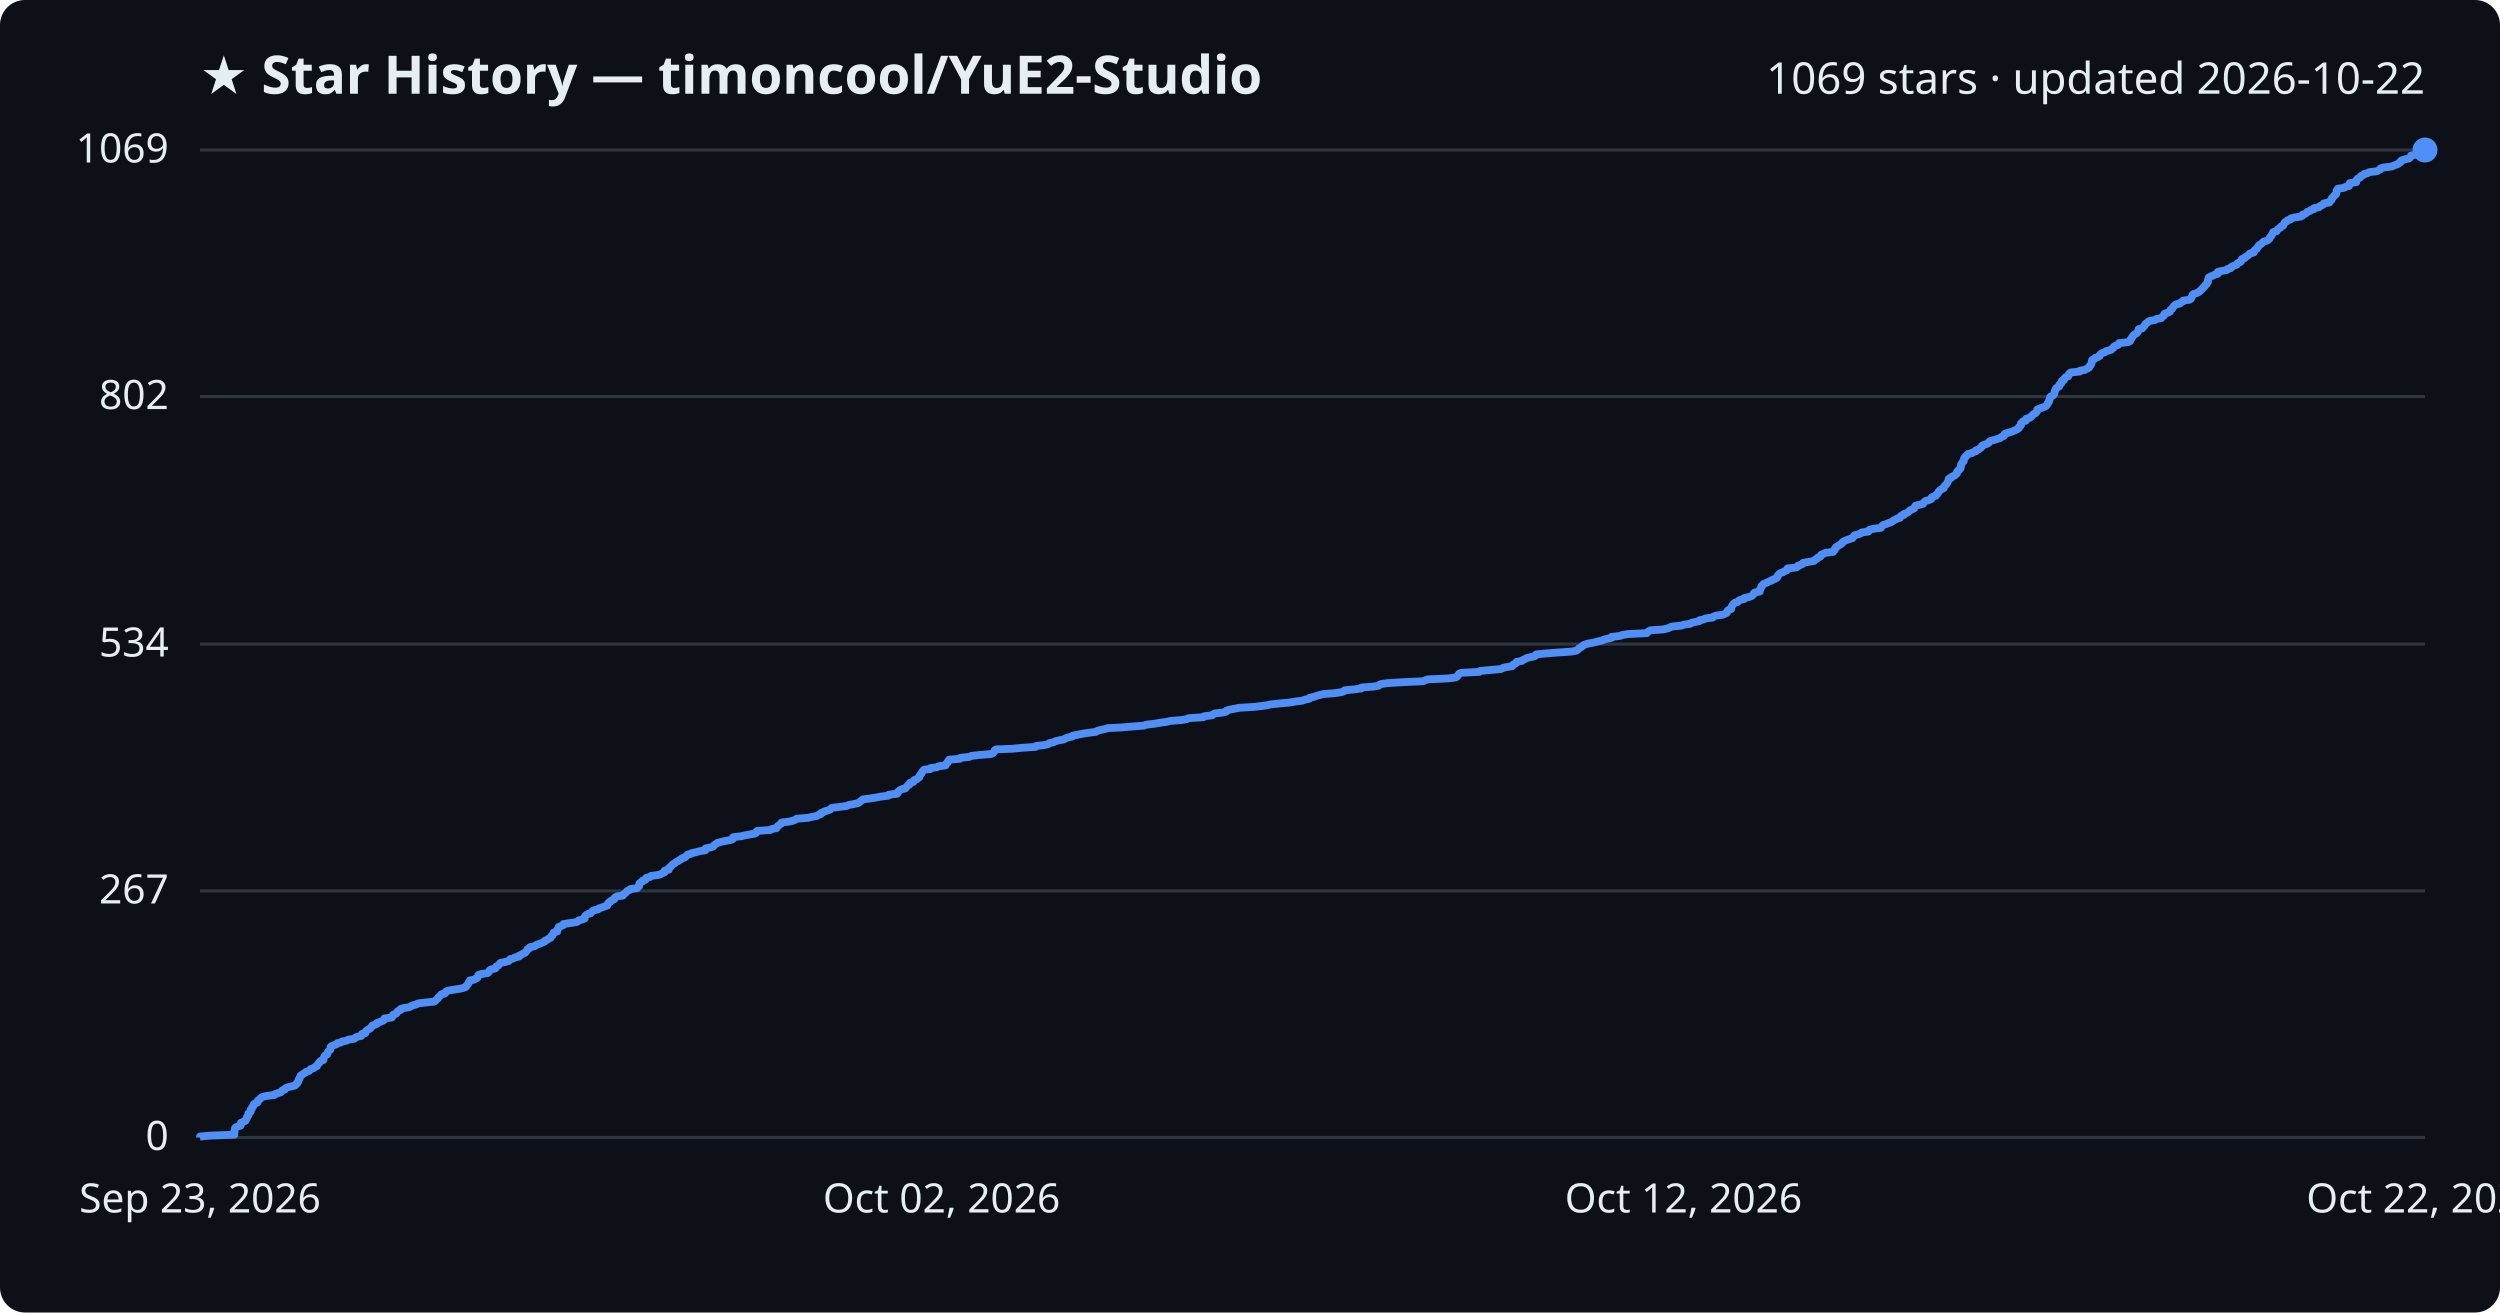
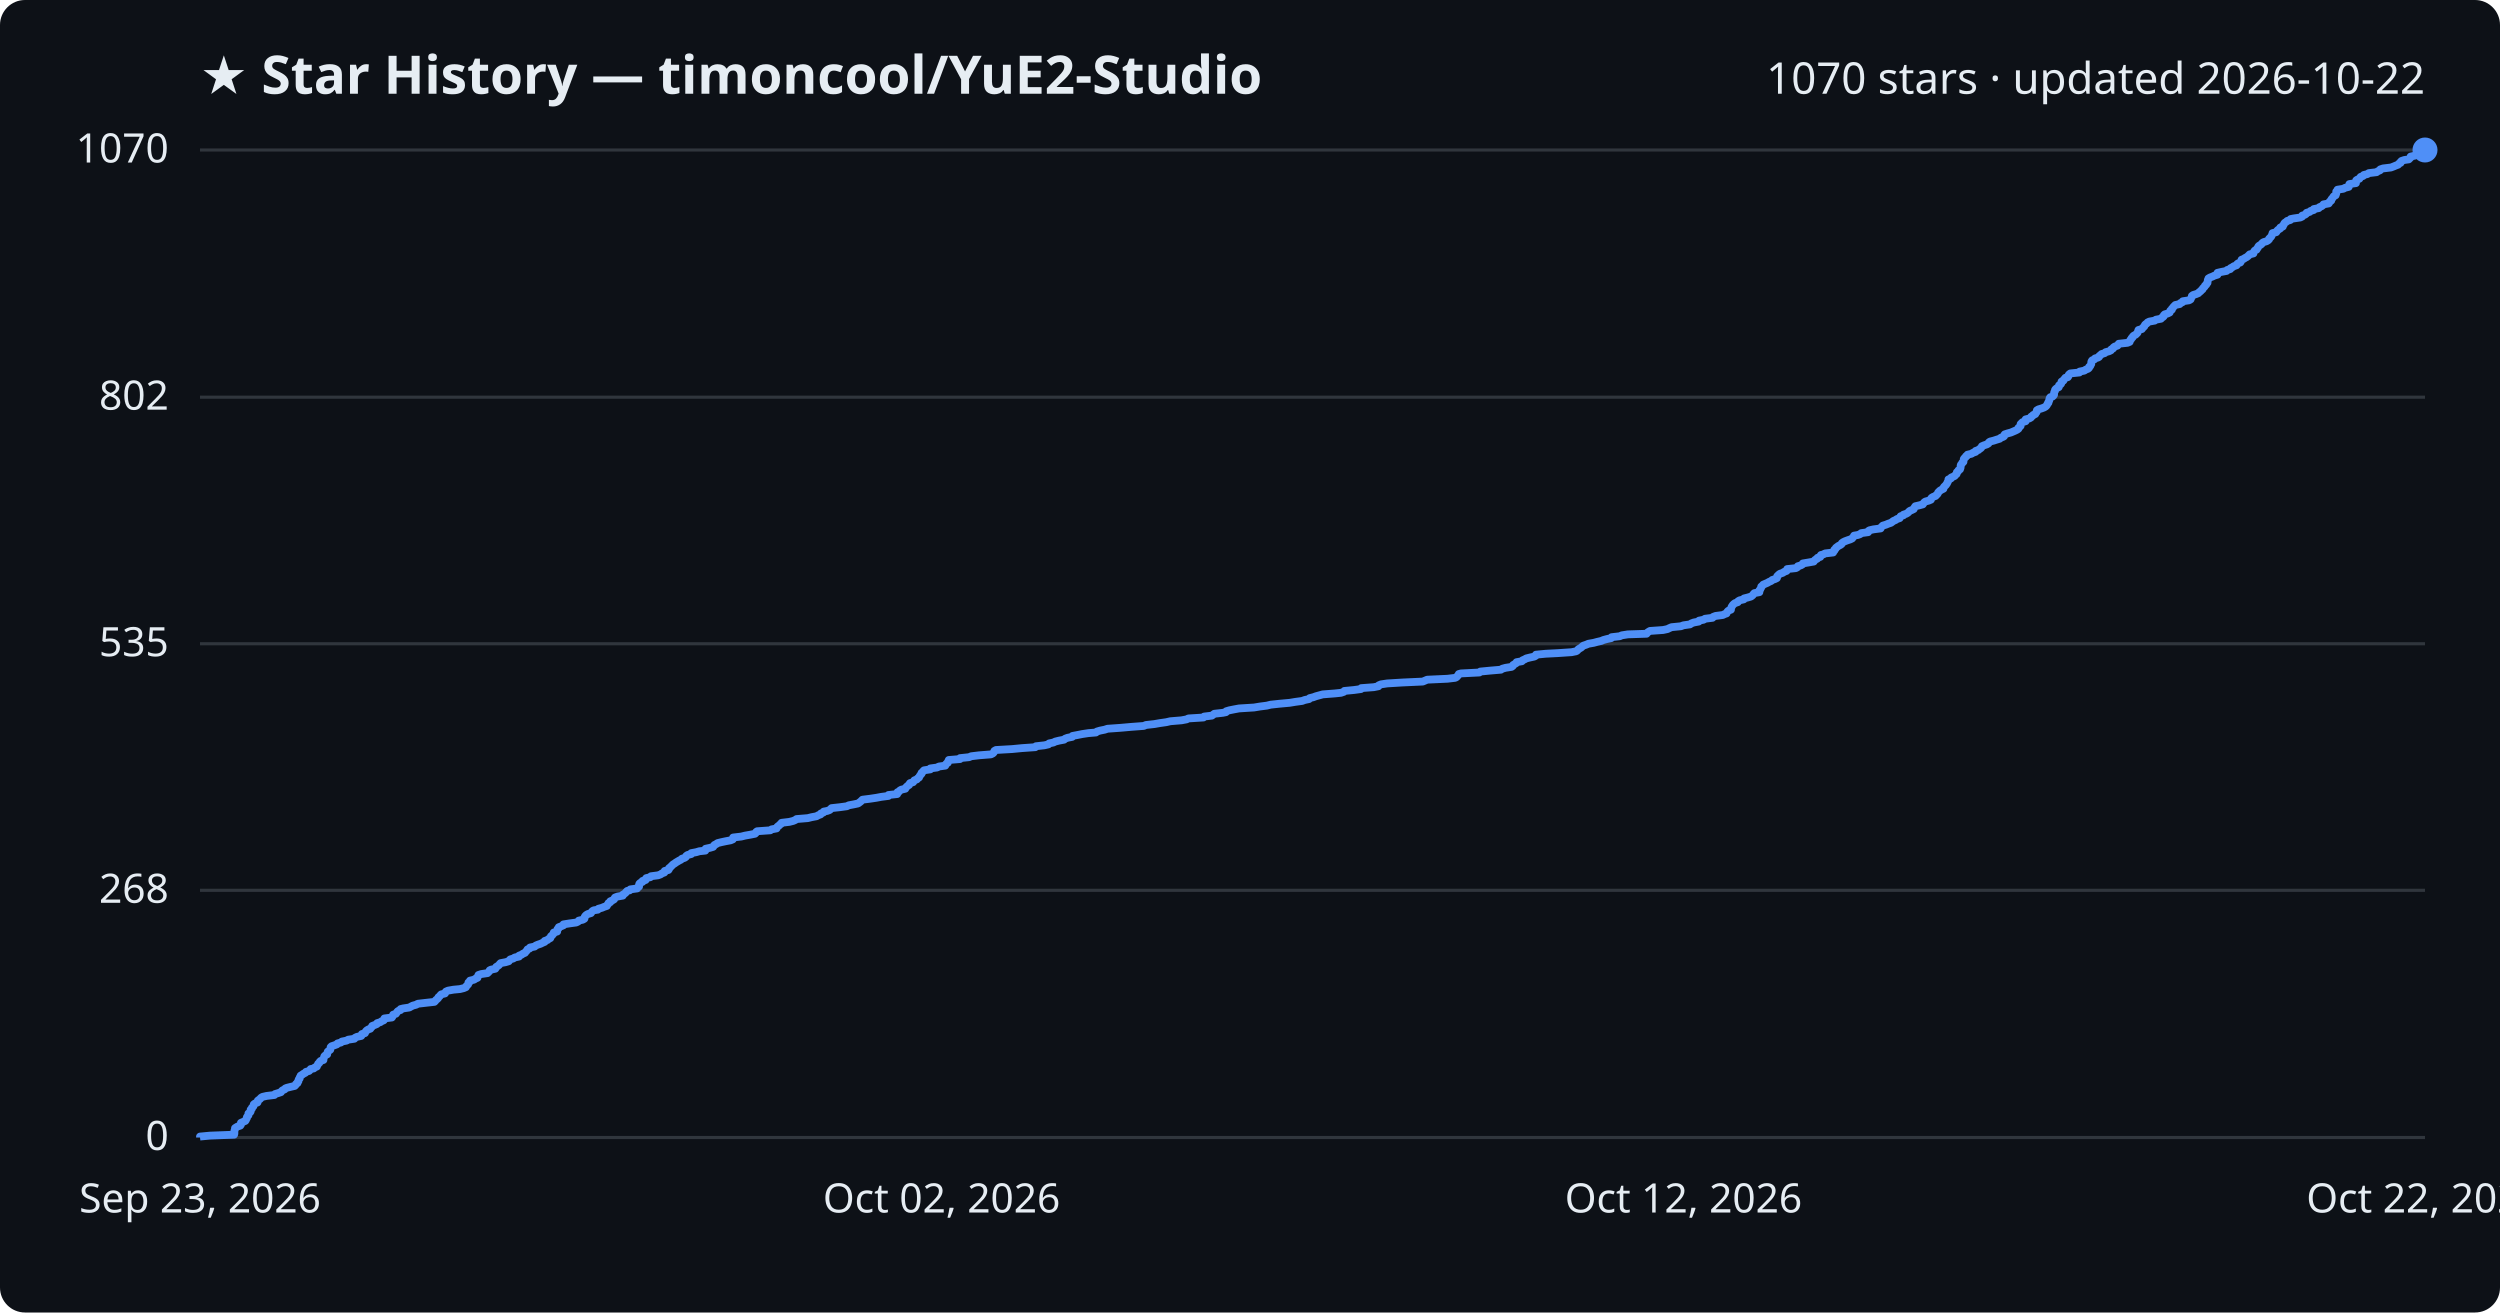
<svg xmlns="http://www.w3.org/2000/svg" viewBox="0 0 800 420" font-family="Segoe UI, sans-serif">
  <rect width="800" height="420" fill="#0d1117" rx="8" />
  <text x="64" y="30" fill="#e6edf3" font-size="17" font-weight="700">★ Star History — timoncool/YuE2-Studio</text>
-   <text x="776" y="30" fill="#e6edf3" font-size="14" text-anchor="end">1069 stars · updated 2026-10-22</text>
+   <text x="776" y="30" fill="#e6edf3" font-size="14" text-anchor="end">1070 stars · updated 2026-10-22</text>
  <line x1="64" y1="364.0" x2="776" y2="364.0" stroke="#30363d" stroke-width="1" />
  <text x="54" y="368.0" fill="#e6edf3" font-size="13" text-anchor="end">0</text>
-   <line x1="64" y1="285.1" x2="776" y2="285.1" stroke="#30363d" stroke-width="1" />
-   <text x="54" y="289.1" fill="#e6edf3" font-size="13" text-anchor="end">267</text>
-   <line x1="64" y1="206.1" x2="776" y2="206.1" stroke="#30363d" stroke-width="1" />
-   <text x="54" y="210.1" fill="#e6edf3" font-size="13" text-anchor="end">534</text>
-   <line x1="64" y1="126.9" x2="776" y2="126.9" stroke="#30363d" stroke-width="1" />
-   <text x="54" y="130.9" fill="#e6edf3" font-size="13" text-anchor="end">802</text>
+   <line x1="64" y1="284.9" x2="776" y2="284.9" stroke="#30363d" stroke-width="1" />
+   <text x="54" y="288.9" fill="#e6edf3" font-size="13" text-anchor="end">268</text>
+   <line x1="64" y1="206.0" x2="776" y2="206.0" stroke="#30363d" stroke-width="1" />
+   <text x="54" y="210.0" fill="#e6edf3" font-size="13" text-anchor="end">535</text>
+   <line x1="64" y1="127.1" x2="776" y2="127.1" stroke="#30363d" stroke-width="1" />
+   <text x="54" y="131.1" fill="#e6edf3" font-size="13" text-anchor="end">802</text>
  <line x1="64" y1="48.0" x2="776" y2="48.0" stroke="#30363d" stroke-width="1" />
-   <text x="54" y="52.0" fill="#e6edf3" font-size="13" text-anchor="end">1069</text>
-   <path d="M64.0,364.0 L64.0,363.7 L67.2,363.4 L75.0,363.1 L75.0,362.8 L75.0,362.5 L75.0,362.2 L75.0,361.9 L75.1,361.6 L75.2,361.3 L75.2,361.0 L75.5,360.7 L76.0,360.5 L77.0,360.2 L77.1,359.9 L77.1,359.6 L77.1,359.3 L77.8,359.0 L78.5,358.7 L78.7,358.4 L78.8,358.1 L79.0,357.8 L79.0,357.5 L79.2,357.2 L79.5,356.9 L79.5,356.6 L79.5,356.3 L80.0,356.0 L80.2,355.7 L80.2,355.4 L80.2,355.1 L80.6,354.8 L80.6,354.5 L80.8,354.2 L81.1,353.9 L81.2,353.7 L81.2,353.4 L81.6,353.1 L82.4,352.8 L82.5,352.5 L82.5,352.2 L82.9,351.9 L83.3,351.6 L83.5,351.3 L84.0,351.0 L85.3,350.7 L87.8,350.4 L88.0,350.1 L89.0,349.8 L89.9,349.5 L90.1,349.2 L90.4,348.9 L91.2,348.6 L91.3,348.3 L91.8,348.0 L93.0,347.7 L94.3,347.4 L94.6,347.2 L94.7,346.9 L95.2,346.6 L95.2,346.3 L95.5,346.0 L95.5,345.7 L95.6,345.4 L95.9,345.1 L95.9,344.8 L96.1,344.5 L96.2,344.2 L96.7,343.9 L97.1,343.6 L97.7,343.3 L97.9,343.0 L98.9,342.7 L99.2,342.4 L99.4,342.1 L100.4,341.8 L100.7,341.5 L101.4,341.2 L101.5,340.9 L101.7,340.6 L101.8,340.4 L102.2,340.1 L102.3,339.8 L102.6,339.5 L103.5,339.2 L103.5,338.9 L103.6,338.6 L103.7,338.3 L103.8,338.0 L104.1,337.7 L104.7,337.4 L104.8,337.1 L104.9,336.8 L105.0,336.5 L105.3,336.2 L105.7,335.9 L105.7,335.6 L105.8,335.3 L105.8,335.0 L106.2,334.7 L107.0,334.4 L107.8,334.1 L108.0,333.8 L109.1,333.6 L109.4,333.3 L110.9,333.0 L111.4,332.7 L113.4,332.4 L113.6,332.1 L114.2,331.8 L115.6,331.5 L115.8,331.2 L115.8,330.9 L116.9,330.6 L116.9,330.3 L117.1,330.0 L117.4,329.7 L117.9,329.4 L118.5,329.1 L118.7,328.8 L119.0,328.5 L119.1,328.2 L120.0,327.9 L120.7,327.6 L120.7,327.3 L121.7,327.0 L122.1,326.8 L122.8,326.5 L123.0,326.2 L123.0,325.9 L125.4,325.6 L125.6,325.3 L125.7,325.0 L125.8,324.7 L126.7,324.4 L127.0,324.1 L127.1,323.8 L127.4,323.5 L128.2,323.2 L128.2,322.9 L129.0,322.6 L131.0,322.3 L131.5,322.0 L132.1,321.7 L133.3,321.4 L133.7,321.1 L136.3,320.8 L139.0,320.5 L139.3,320.3 L139.5,320.0 L139.9,319.7 L140.2,319.4 L140.3,319.1 L140.7,318.8 L141.0,318.5 L141.2,318.2 L142.4,317.9 L142.6,317.6 L142.7,317.3 L143.4,317.0 L145.1,316.7 L147.2,316.4 L148.4,316.1 L149.1,315.8 L149.2,315.5 L149.5,315.2 L149.8,314.9 L149.9,314.6 L150.0,314.3 L150.4,314.0 L150.4,313.7 L151.7,313.5 L152.1,313.2 L152.8,312.9 L152.9,312.6 L153.0,312.3 L153.1,312.0 L154.0,311.7 L156.0,311.4 L156.4,311.1 L156.6,310.8 L156.7,310.5 L157.2,310.2 L158.5,309.9 L158.7,309.6 L158.8,309.3 L159.4,309.0 L159.7,308.7 L159.9,308.4 L160.2,308.1 L161.8,307.8 L162.8,307.5 L163.1,307.2 L163.3,306.9 L164.3,306.7 L164.7,306.4 L166.1,306.1 L166.1,305.8 L166.9,305.5 L167.3,305.2 L168.0,304.9 L168.2,304.6 L168.5,304.3 L168.7,304.0 L168.8,303.7 L169.5,303.4 L169.6,303.1 L171.1,302.8 L171.4,302.5 L172.1,302.2 L173.0,301.9 L173.6,301.6 L174.3,301.3 L174.4,301.0 L175.2,300.7 L175.5,300.4 L176.2,300.1 L176.2,299.9 L176.4,299.6 L176.8,299.3 L176.9,299.0 L177.2,298.7 L177.2,298.4 L178.3,298.1 L178.3,297.8 L178.4,297.5 L178.5,297.2 L178.8,296.9 L178.8,296.6 L179.6,296.3 L180.3,296.0 L180.3,295.7 L182.2,295.4 L184.4,295.1 L185.0,294.8 L185.2,294.5 L186.5,294.2 L187.1,293.9 L187.1,293.6 L187.1,293.4 L187.3,293.1 L187.6,292.8 L188.1,292.5 L189.1,292.2 L189.3,291.9 L189.5,291.6 L190.0,291.3 L191.4,291.0 L191.6,290.7 L192.6,290.4 L193.4,290.1 L194.3,289.8 L194.3,289.5 L194.6,289.2 L194.7,288.9 L195.3,288.6 L195.4,288.3 L196.0,288.0 L196.6,287.7 L196.6,287.4 L196.9,287.1 L197.6,286.8 L199.3,286.6 L199.4,286.3 L199.8,286.0 L200.2,285.7 L200.5,285.4 L200.7,285.1 L201.5,284.8 L201.7,284.5 L203.9,284.2 L204.1,283.9 L204.5,283.6 L204.5,283.3 L204.6,283.0 L204.6,282.7 L205.0,282.4 L205.6,282.1 L205.6,281.8 L206.6,281.5 L206.7,281.2 L206.8,280.9 L208.1,280.6 L208.3,280.3 L210.6,280.0 L211.4,279.8 L211.8,279.5 L212.6,279.2 L212.7,278.9 L212.7,278.6 L214.0,278.3 L214.1,278.0 L214.1,277.7 L214.6,277.4 L214.8,277.1 L215.1,276.8 L215.4,276.5 L216.0,276.2 L216.3,275.9 L216.9,275.6 L217.3,275.3 L217.9,275.0 L218.2,274.7 L219.1,274.4 L219.5,274.1 L219.7,273.8 L220.0,273.5 L221.2,273.2 L221.3,273.0 L222.8,272.7 L223.8,272.4 L225.7,272.1 L225.8,271.8 L225.8,271.5 L227.3,271.2 L228.2,270.9 L228.4,270.6 L228.7,270.3 L229.2,270.0 L229.6,269.7 L230.8,269.4 L232.2,269.1 L233.8,268.8 L234.5,268.5 L234.5,268.2 L234.6,267.9 L237.2,267.6 L238.4,267.3 L240.1,267.0 L241.7,266.7 L242.0,266.5 L242.0,266.2 L242.3,265.9 L246.5,265.6 L246.9,265.3 L248.5,265.0 L248.6,264.7 L248.8,264.4 L249.3,264.1 L249.6,263.8 L250.1,263.5 L250.1,263.2 L252.6,262.9 L253.9,262.6 L254.5,262.3 L254.9,262.0 L258.6,261.7 L259.8,261.4 L261.4,261.1 L261.8,260.8 L262.7,260.5 L262.7,260.2 L263.5,259.9 L263.7,259.7 L264.7,259.4 L265.6,259.1 L265.8,258.8 L266.2,258.5 L268.8,258.2 L271.0,257.9 L271.6,257.6 L273.2,257.3 L274.6,257.0 L275.0,256.7 L275.4,256.4 L275.8,256.1 L276.1,255.8 L278.5,255.5 L280.4,255.2 L282.0,254.9 L284.3,254.6 L284.4,254.3 L287.1,254.0 L287.3,253.7 L287.3,253.4 L287.7,253.1 L287.9,252.9 L288.4,252.6 L289.7,252.3 L289.9,252.0 L290.2,251.7 L290.4,251.4 L291.0,251.1 L291.0,250.8 L291.2,250.5 L292.3,250.2 L292.4,249.9 L292.6,249.6 L293.5,249.3 L293.7,249.0 L294.2,248.7 L294.2,248.4 L294.4,248.1 L294.6,247.8 L294.9,247.5 L295.0,247.2 L295.2,246.9 L295.4,246.6 L295.7,246.3 L297.7,246.1 L297.7,245.8 L299.9,245.5 L300.4,245.2 L302.6,244.9 L302.6,244.6 L302.9,244.3 L303.3,244.0 L303.3,243.7 L303.6,243.4 L303.7,243.1 L307.2,242.8 L307.3,242.5 L310.2,242.2 L310.8,241.9 L313.3,241.6 L317.1,241.3 L317.8,241.0 L318.0,240.7 L318.2,240.4 L318.3,240.1 L318.8,239.8 L323.9,239.6 L327.0,239.3 L331.4,239.0 L331.6,238.7 L334.3,238.4 L335.5,238.1 L335.8,237.8 L337.2,237.5 L337.7,237.2 L338.9,236.9 L340.5,236.6 L340.9,236.3 L341.7,236.0 L343.1,235.7 L343.3,235.4 L344.9,235.1 L346.4,234.8 L348.3,234.5 L350.7,234.2 L351.1,233.9 L352.1,233.6 L353.6,233.3 L354.5,233.0 L358.6,232.8 L362.1,232.5 L366.1,232.2 L366.8,231.9 L369.4,231.6 L371.1,231.3 L373.3,231.0 L374.5,230.7 L378.2,230.4 L379.8,230.1 L380.4,229.8 L385.1,229.5 L385.3,229.2 L387.9,228.9 L388.2,228.6 L388.7,228.3 L391.4,228.0 L392.4,227.7 L392.5,227.4 L393.4,227.1 L395.0,226.8 L396.5,226.5 L401.4,226.2 L403.1,226.0 L405.4,225.7 L406.7,225.4 L409.5,225.1 L412.8,224.8 L414.5,224.5 L416.8,224.2 L417.5,223.9 L419.0,223.6 L419.1,223.3 L420.4,223.0 L421.2,222.7 L422.3,222.4 L423.4,222.1 L427.2,221.8 L429.2,221.5 L430.1,221.2 L430.3,220.9 L433.4,220.6 L435.6,220.3 L435.7,220.0 L439.7,219.7 L441.2,219.4 L441.3,219.2 L441.9,218.9 L444.0,218.6 L448.8,218.3 L455.4,218.0 L456.1,217.7 L456.8,217.4 L463.3,217.1 L465.8,216.8 L466.3,216.5 L466.5,216.2 L466.7,215.9 L466.9,215.6 L467.6,215.3 L473.4,215.0 L473.7,214.7 L476.9,214.4 L480.3,214.1 L480.8,213.8 L481.9,213.5 L483.8,213.2 L484.2,212.9 L484.2,212.7 L484.8,212.4 L485.3,212.1 L485.3,211.8 L487.0,211.5 L487.3,211.2 L488.0,210.9 L488.5,210.6 L489.7,210.3 L491.1,210.0 L491.5,209.7 L491.6,209.4 L494.7,209.1 L498.6,208.8 L502.9,208.5 L504.5,208.2 L504.9,207.9 L505.1,207.6 L505.6,207.3 L506.1,207.0 L506.4,206.7 L506.8,206.4 L507.7,206.1 L508.4,205.9 L510.1,205.6 L511.2,205.3 L512.5,205.0 L513.2,204.7 L514.3,204.4 L515.7,204.1 L515.7,203.8 L518.4,203.5 L519.1,203.2 L520.9,202.9 L527.0,202.6 L527.2,202.3 L527.6,202.0 L528.1,201.7 L532.3,201.4 L533.6,201.1 L534.3,200.8 L535.0,200.5 L538.0,200.2 L538.8,199.9 L540.9,199.6 L541.3,199.3 L542.1,199.1 L543.7,198.8 L543.8,198.5 L545.3,198.2 L545.7,197.9 L548.1,197.6 L548.3,197.3 L549.1,197.0 L551.4,196.7 L552.0,196.4 L552.6,196.1 L552.7,195.8 L552.8,195.5 L553.1,195.2 L554.0,194.9 L554.0,194.6 L554.1,194.3 L554.2,194.0 L554.4,193.7 L554.6,193.4 L554.9,193.1 L555.3,192.8 L556.1,192.6 L556.3,192.3 L556.8,192.0 L558.1,191.7 L558.1,191.4 L559.4,191.1 L560.4,190.8 L560.8,190.5 L561.1,190.2 L561.2,189.9 L561.5,189.6 L563.1,189.3 L563.1,189.0 L563.1,188.7 L563.4,188.4 L563.5,188.1 L563.7,187.8 L563.7,187.5 L564.1,187.2 L564.3,186.9 L565.0,186.6 L565.7,186.3 L566.2,186.0 L566.9,185.8 L567.2,185.5 L568.1,185.2 L568.6,184.9 L568.8,184.6 L568.8,184.3 L569.1,184.0 L569.3,183.7 L569.7,183.4 L570.6,183.1 L571.0,182.8 L571.8,182.5 L572.0,182.2 L572.0,181.9 L574.8,181.6 L575.3,181.3 L575.4,181.0 L576.4,180.7 L576.9,180.4 L577.0,180.1 L578.8,179.8 L580.5,179.5 L580.7,179.2 L581.0,179.0 L581.6,178.7 L581.7,178.4 L582.5,178.1 L582.6,177.8 L582.8,177.5 L583.6,177.2 L584.1,176.9 L586.6,176.6 L586.7,176.3 L587.1,176.0 L587.1,175.7 L587.5,175.4 L587.5,175.1 L588.0,174.8 L588.4,174.5 L589.0,174.2 L589.4,173.9 L589.5,173.6 L589.9,173.3 L590.5,173.0 L591.3,172.7 L592.2,172.4 L592.8,172.2 L593.0,171.9 L593.3,171.6 L593.4,171.3 L594.6,171.0 L595.4,170.7 L595.7,170.4 L597.9,170.1 L597.9,169.8 L598.3,169.5 L599.6,169.2 L601.9,168.9 L602.0,168.6 L602.3,168.3 L602.6,168.0 L603.6,167.7 L604.3,167.4 L605.2,167.1 L605.6,166.8 L606.0,166.5 L606.7,166.2 L607.1,165.9 L608.0,165.7 L608.1,165.4 L608.3,165.1 L609.2,164.8 L609.2,164.5 L610.1,164.2 L610.6,163.9 L610.9,163.6 L611.2,163.3 L611.9,163.0 L612.5,162.7 L612.6,162.4 L612.8,162.1 L613.0,161.8 L614.3,161.5 L615.4,161.2 L615.6,160.9 L615.8,160.6 L616.2,160.3 L617.3,160.0 L618.0,159.7 L618.0,159.4 L618.2,159.1 L618.7,158.9 L619.5,158.6 L619.6,158.3 L620.0,158.0 L620.2,157.7 L620.3,157.4 L620.6,157.1 L620.9,156.8 L621.4,156.5 L622.0,156.2 L622.0,155.9 L622.2,155.6 L622.5,155.3 L622.8,155.0 L623.0,154.7 L623.2,154.4 L623.3,154.1 L623.5,153.8 L623.6,153.5 L623.6,153.2 L624.4,152.9 L624.5,152.6 L625.2,152.3 L625.6,152.1 L625.8,151.8 L626.2,151.5 L626.3,151.2 L626.3,150.9 L626.7,150.6 L626.8,150.3 L627.3,150.0 L627.4,149.7 L627.5,149.4 L627.5,149.1 L627.5,148.8 L627.6,148.5 L627.9,148.2 L628.0,147.9 L628.4,147.6 L628.4,147.3 L628.5,147.0 L628.5,146.7 L628.7,146.4 L629.1,146.1 L629.2,145.8 L629.6,145.5 L629.7,145.3 L631.0,145.0 L631.4,144.7 L632.3,144.4 L632.3,144.1 L633.2,143.8 L633.5,143.5 L634.0,143.2 L634.2,142.9 L634.3,142.6 L635.0,142.3 L635.9,142.0 L636.4,141.7 L636.5,141.4 L636.9,141.1 L638.1,140.8 L639.0,140.5 L640.0,140.2 L640.3,139.9 L641.1,139.6 L641.4,139.3 L641.4,139.0 L641.6,138.8 L642.5,138.5 L643.6,138.2 L644.3,137.9 L645.0,137.6 L645.6,137.3 L646.0,137.0 L646.0,136.7 L646.4,136.4 L646.7,136.1 L646.7,135.8 L646.7,135.5 L647.0,135.2 L647.3,134.9 L648.3,134.6 L648.3,134.3 L648.4,134.0 L649.5,133.7 L650.0,133.4 L650.1,133.1 L650.5,132.8 L650.7,132.5 L651.4,132.2 L651.5,132.0 L651.8,131.7 L651.9,131.4 L651.9,131.1 L652.4,130.8 L653.4,130.5 L654.2,130.2 L654.7,129.9 L655.0,129.6 L655.2,129.3 L655.3,129.0 L655.6,128.7 L655.6,128.4 L655.8,128.1 L655.9,127.8 L655.9,127.5 L656.0,127.2 L656.2,126.9 L656.9,126.6 L657.2,126.3 L657.4,126.0 L657.4,125.7 L657.5,125.4 L657.5,125.2 L657.7,124.9 L657.8,124.6 L657.9,124.3 L658.3,124.0 L658.9,123.7 L659.0,123.4 L659.0,123.1 L659.5,122.8 L659.7,122.5 L659.8,122.2 L659.8,121.9 L660.5,121.6 L660.5,121.3 L660.8,121.0 L661.0,120.7 L661.8,120.4 L662.0,120.1 L662.0,119.8 L662.2,119.5 L662.6,119.2 L665.5,118.9 L665.6,118.6 L667.1,118.4 L667.5,118.1 L668.3,117.8 L668.6,117.5 L668.6,117.2 L669.0,116.9 L669.1,116.6 L669.3,116.3 L669.3,116.0 L669.4,115.7 L669.4,115.4 L669.6,115.1 L670.3,114.8 L670.5,114.5 L671.5,114.2 L671.9,113.9 L671.9,113.6 L672.3,113.3 L672.6,113.0 L673.6,112.7 L673.9,112.4 L675.0,112.1 L675.6,111.9 L675.8,111.6 L676.3,111.3 L676.4,111.0 L676.8,110.7 L677.7,110.4 L678.0,110.1 L678.1,109.8 L680.9,109.5 L681.6,109.2 L681.7,108.9 L681.8,108.6 L682.1,108.3 L682.2,108.0 L682.5,107.7 L682.6,107.4 L682.9,107.1 L683.5,106.8 L683.9,106.5 L684.1,106.2 L684.2,105.9 L684.3,105.6 L684.4,105.3 L685.5,105.1 L685.7,104.8 L686.0,104.5 L686.3,104.2 L686.4,103.9 L686.6,103.6 L687.1,103.3 L687.4,103.0 L687.9,102.7 L689.6,102.4 L690.0,102.1 L691.6,101.8 L691.8,101.5 L692.2,101.2 L692.5,100.9 L692.5,100.6 L692.8,100.3 L693.9,100.0 L694.4,99.7 L694.5,99.4 L694.6,99.1 L695.1,98.8 L695.2,98.5 L695.4,98.3 L695.6,98.0 L695.9,97.7 L696.3,97.4 L697.6,97.1 L697.8,96.8 L698.5,96.5 L698.6,96.2 L700.7,95.9 L701.1,95.6 L701.2,95.3 L701.4,95.0 L701.5,94.7 L701.6,94.4 L701.9,94.1 L702.9,93.8 L703.6,93.5 L703.9,93.2 L704.3,92.9 L704.5,92.6 L704.9,92.3 L705.0,92.0 L705.4,91.7 L705.6,91.5 L705.7,91.2 L706.1,90.9 L706.3,90.6 L706.5,90.3 L706.5,90.0 L706.6,89.7 L706.6,89.4 L706.8,89.1 L706.8,88.8 L707.3,88.5 L708.1,88.2 L708.7,87.9 L709.7,87.6 L709.7,87.3 L709.7,87.0 L711.0,86.7 L712.6,86.4 L712.8,86.1 L713.9,85.8 L713.9,85.5 L714.5,85.2 L714.9,85.0 L715.8,84.7 L715.9,84.4 L716.2,84.1 L717.0,83.8 L717.2,83.5 L717.3,83.2 L717.4,82.9 L718.3,82.6 L718.4,82.3 L719.0,82.0 L719.4,81.7 L719.7,81.4 L720.0,81.1 L721.2,80.8 L721.2,80.5 L721.4,80.2 L721.7,79.9 L722.2,79.6 L722.3,79.3 L722.6,79.0 L722.7,78.7 L723.0,78.4 L723.4,78.2 L723.8,77.9 L724.0,77.6 L724.4,77.3 L725.5,77.0 L725.9,76.7 L726.2,76.4 L726.3,76.1 L726.5,75.8 L726.8,75.5 L727.0,75.2 L727.1,74.9 L727.3,74.6 L727.4,74.3 L728.5,74.0 L728.7,73.7 L728.9,73.4 L729.3,73.1 L729.8,72.8 L729.9,72.5 L730.6,72.2 L730.7,71.9 L730.9,71.6 L731.0,71.4 L731.2,71.1 L731.8,70.8 L732.0,70.5 L733.0,70.2 L733.1,69.9 L734.2,69.6 L736.3,69.3 L736.8,69.0 L736.8,68.7 L737.7,68.4 L738.1,68.1 L738.3,67.8 L739.2,67.5 L739.5,67.2 L740.5,66.9 L740.5,66.6 L742.1,66.3 L742.3,66.0 L743.0,65.7 L743.5,65.4 L743.6,65.1 L745.4,64.8 L745.5,64.6 L745.6,64.3 L746.1,64.0 L746.1,63.7 L746.2,63.4 L746.6,63.1 L746.8,62.8 L747.0,62.5 L747.5,62.2 L747.6,61.9 L747.7,61.6 L747.7,61.3 L747.7,61.0 L748.1,60.7 L748.1,60.4 L750.1,60.1 L750.5,59.8 L751.7,59.5 L751.8,59.2 L751.8,58.9 L751.9,58.6 L754.0,58.3 L754.0,58.1 L754.0,57.8 L754.2,57.5 L754.4,57.2 L755.1,56.9 L755.4,56.6 L755.5,56.3 L756.3,56.0 L756.5,55.7 L757.7,55.4 L758.1,55.1 L760.6,54.8 L761.1,54.5 L761.7,54.2 L761.8,53.9 L762.7,53.6 L765.3,53.3 L766.0,53.0 L766.8,52.7 L767.5,52.4 L767.7,52.1 L768.3,51.8 L768.3,51.5 L768.6,51.3 L769.5,51.0 L770.9,50.7 L771.2,50.4 L771.5,50.1 L771.5,49.8 L772.9,49.5 L773.3,49.2 L774.3,48.9 L774.4,48.6 L775.1,48.3 L776.0,48.0 L776.0,48.0" fill="none" stroke="#4f8ff7" stroke-width="2.5" stroke-linejoin="round" />
+   <text x="54" y="52.0" fill="#e6edf3" font-size="13" text-anchor="end">1070</text>
+   <path d="M64.0,364.0 L64.0,363.7 L67.2,363.4 L74.9,363.1 L75.0,362.8 L75.0,362.5 L75.0,362.2 L75.0,361.9 L75.1,361.6 L75.2,361.3 L75.2,361.0 L75.5,360.8 L76.0,360.5 L76.9,360.2 L77.1,359.9 L77.1,359.6 L77.1,359.3 L77.8,359.0 L78.5,358.7 L78.7,358.4 L78.8,358.1 L79.0,357.8 L79.0,357.5 L79.2,357.2 L79.5,356.9 L79.5,356.6 L79.5,356.3 L80.0,356.0 L80.2,355.7 L80.2,355.4 L80.2,355.1 L80.6,354.8 L80.6,354.5 L80.8,354.3 L81.1,354.0 L81.2,353.7 L81.2,353.4 L81.6,353.1 L82.4,352.8 L82.5,352.5 L82.5,352.2 L82.9,351.9 L83.3,351.6 L83.5,351.3 L84.0,351.0 L85.3,350.7 L87.8,350.4 L88.0,350.1 L89.0,349.8 L89.9,349.5 L90.1,349.2 L90.4,348.9 L91.1,348.6 L91.3,348.3 L91.8,348.1 L93.0,347.8 L94.3,347.5 L94.6,347.2 L94.7,346.9 L95.2,346.6 L95.2,346.3 L95.5,346.0 L95.5,345.7 L95.6,345.4 L95.9,345.1 L95.9,344.8 L96.1,344.5 L96.2,344.2 L96.7,343.9 L97.1,343.6 L97.7,343.3 L97.9,343.0 L98.9,342.7 L99.2,342.4 L99.4,342.1 L100.4,341.9 L100.7,341.6 L101.4,341.3 L101.5,341.0 L101.7,340.7 L101.8,340.4 L102.2,340.1 L102.3,339.8 L102.6,339.5 L103.5,339.2 L103.5,338.9 L103.6,338.6 L103.7,338.3 L103.8,338.0 L104.1,337.7 L104.7,337.4 L104.7,337.1 L104.8,336.8 L104.9,336.5 L105.3,336.2 L105.7,335.9 L105.7,335.6 L105.8,335.4 L105.8,335.1 L106.1,334.8 L107.0,334.5 L107.8,334.2 L108.0,333.9 L109.1,333.6 L109.4,333.3 L110.9,333.0 L111.4,332.7 L113.4,332.4 L113.6,332.1 L114.2,331.8 L115.6,331.5 L115.8,331.2 L115.8,330.9 L116.8,330.6 L116.9,330.3 L117.1,330.0 L117.4,329.7 L117.9,329.4 L118.5,329.2 L118.7,328.9 L119.0,328.6 L119.1,328.3 L119.9,328.0 L120.6,327.7 L120.7,327.4 L121.7,327.1 L122.1,326.8 L122.8,326.5 L123.0,326.2 L123.0,325.9 L125.4,325.6 L125.6,325.3 L125.7,325.0 L125.8,324.7 L126.7,324.4 L126.9,324.1 L127.1,323.8 L127.4,323.5 L128.2,323.2 L128.2,322.9 L129.0,322.7 L131.0,322.4 L131.5,322.1 L132.1,321.8 L133.2,321.5 L133.7,321.2 L136.3,320.9 L139.0,320.6 L139.3,320.3 L139.5,320.0 L139.9,319.7 L140.2,319.4 L140.3,319.1 L140.7,318.8 L140.9,318.5 L141.2,318.2 L142.4,317.9 L142.5,317.6 L142.7,317.3 L143.4,317.0 L145.1,316.7 L147.2,316.5 L148.4,316.2 L149.1,315.9 L149.2,315.6 L149.5,315.3 L149.8,315.0 L149.9,314.7 L149.9,314.4 L150.4,314.1 L150.4,313.8 L151.7,313.5 L152.1,313.2 L152.8,312.9 L152.8,312.6 L153.0,312.3 L153.1,312.0 L154.0,311.7 L156.0,311.4 L156.3,311.1 L156.6,310.8 L156.7,310.5 L157.1,310.3 L158.5,310.0 L158.7,309.7 L158.8,309.4 L159.3,309.1 L159.7,308.8 L159.9,308.5 L160.2,308.2 L161.8,307.9 L162.8,307.6 L163.0,307.3 L163.3,307.0 L164.3,306.7 L164.7,306.4 L166.1,306.1 L166.1,305.8 L166.9,305.5 L167.3,305.2 L168.0,304.9 L168.2,304.6 L168.5,304.3 L168.7,304.0 L168.8,303.8 L169.5,303.5 L169.6,303.2 L171.1,302.9 L171.4,302.6 L172.1,302.3 L173.0,302.0 L173.6,301.7 L174.3,301.4 L174.3,301.1 L175.2,300.8 L175.5,300.5 L176.1,300.2 L176.2,299.9 L176.3,299.6 L176.7,299.3 L176.9,299.0 L177.2,298.7 L177.2,298.4 L178.3,298.1 L178.3,297.8 L178.4,297.6 L178.4,297.3 L178.8,297.0 L178.8,296.7 L179.6,296.4 L180.3,296.1 L180.3,295.8 L182.2,295.5 L184.4,295.2 L185.0,294.9 L185.2,294.6 L186.5,294.3 L187.0,294.0 L187.1,293.7 L187.1,293.4 L187.3,293.1 L187.6,292.8 L188.1,292.5 L189.1,292.2 L189.3,291.9 L189.5,291.6 L190.0,291.3 L191.3,291.1 L191.5,290.8 L192.6,290.5 L193.3,290.2 L194.2,289.9 L194.3,289.6 L194.6,289.3 L194.7,289.0 L195.3,288.7 L195.3,288.4 L196.0,288.1 L196.5,287.8 L196.6,287.5 L196.8,287.2 L197.6,286.9 L199.3,286.6 L199.3,286.3 L199.8,286.0 L200.2,285.7 L200.4,285.4 L200.7,285.1 L201.5,284.9 L201.7,284.6 L203.9,284.3 L204.0,284.0 L204.5,283.7 L204.5,283.4 L204.5,283.1 L204.6,282.8 L204.9,282.5 L205.6,282.2 L205.6,281.9 L206.6,281.6 L206.6,281.3 L206.8,281.0 L208.1,280.7 L208.3,280.4 L210.6,280.1 L211.4,279.8 L211.8,279.5 L212.6,279.2 L212.6,278.9 L212.7,278.7 L213.9,278.4 L214.1,278.1 L214.1,277.8 L214.5,277.5 L214.8,277.2 L215.1,276.9 L215.4,276.6 L215.9,276.3 L216.3,276.0 L216.8,275.7 L217.3,275.4 L217.9,275.1 L218.2,274.8 L219.1,274.5 L219.5,274.2 L219.6,273.9 L220.0,273.6 L221.2,273.3 L221.2,273.0 L222.8,272.7 L223.8,272.4 L225.7,272.2 L225.8,271.9 L225.8,271.6 L227.2,271.3 L228.2,271.0 L228.4,270.7 L228.6,270.4 L229.2,270.1 L229.6,269.8 L230.8,269.5 L232.2,269.2 L233.8,268.9 L234.5,268.6 L234.5,268.3 L234.6,268.0 L237.2,267.7 L238.4,267.4 L240.1,267.1 L241.6,266.8 L241.9,266.5 L242.0,266.2 L242.3,266.0 L246.5,265.7 L246.9,265.4 L248.5,265.1 L248.6,264.8 L248.8,264.5 L249.3,264.2 L249.5,263.9 L250.0,263.6 L250.1,263.3 L252.6,263.0 L253.8,262.7 L254.5,262.4 L254.9,262.1 L258.5,261.8 L259.7,261.5 L261.3,261.2 L261.8,260.9 L262.6,260.6 L262.7,260.3 L263.5,260.0 L263.6,259.7 L264.7,259.5 L265.5,259.2 L265.8,258.9 L266.1,258.6 L268.8,258.3 L271.0,258.0 L271.6,257.7 L273.2,257.4 L274.6,257.1 L275.0,256.8 L275.4,256.5 L275.7,256.2 L276.0,255.9 L278.4,255.6 L280.4,255.3 L282.0,255.0 L284.3,254.7 L284.3,254.4 L287.1,254.1 L287.2,253.8 L287.2,253.5 L287.7,253.3 L287.9,253.0 L288.4,252.7 L289.7,252.4 L289.8,252.1 L290.1,251.8 L290.4,251.5 L290.9,251.2 L291.0,250.9 L291.2,250.6 L292.2,250.3 L292.4,250.0 L292.6,249.7 L293.4,249.4 L293.6,249.1 L294.1,248.8 L294.2,248.5 L294.4,248.2 L294.6,247.9 L294.9,247.6 L294.9,247.3 L295.2,247.1 L295.4,246.8 L295.7,246.5 L297.7,246.2 L297.7,245.9 L299.9,245.6 L300.4,245.3 L302.5,245.0 L302.6,244.7 L302.8,244.4 L303.3,244.1 L303.3,243.8 L303.6,243.5 L303.6,243.2 L307.2,242.9 L307.2,242.6 L310.1,242.3 L310.8,242.0 L313.3,241.7 L317.1,241.4 L317.7,241.1 L318.0,240.8 L318.1,240.6 L318.2,240.3 L318.7,240.0 L323.9,239.7 L327.0,239.4 L331.3,239.1 L331.5,238.8 L334.2,238.5 L335.5,238.2 L335.7,237.9 L337.1,237.6 L337.7,237.3 L338.9,237.0 L340.5,236.7 L340.8,236.4 L341.6,236.1 L343.1,235.8 L343.2,235.5 L344.8,235.2 L346.3,234.9 L348.3,234.6 L350.7,234.4 L351.0,234.1 L352.0,233.8 L353.5,233.5 L354.4,233.2 L358.6,232.9 L362.0,232.6 L366.0,232.3 L366.7,232.0 L369.4,231.7 L371.1,231.4 L373.2,231.1 L374.5,230.8 L378.1,230.5 L379.7,230.2 L380.3,229.9 L385.1,229.6 L385.3,229.3 L387.8,229.0 L388.2,228.7 L388.6,228.4 L391.3,228.1 L392.3,227.9 L392.4,227.6 L393.4,227.3 L394.9,227.0 L396.5,226.7 L401.3,226.4 L403.1,226.1 L405.4,225.8 L406.6,225.5 L409.4,225.2 L412.7,224.9 L414.5,224.6 L416.7,224.3 L417.5,224.0 L418.9,223.7 L419.1,223.4 L420.3,223.1 L421.1,222.8 L422.2,222.5 L423.3,222.2 L427.2,221.9 L429.1,221.7 L430.0,221.4 L430.2,221.1 L433.3,220.8 L435.5,220.5 L435.6,220.2 L439.6,219.9 L441.1,219.6 L441.2,219.3 L441.9,219.0 L443.9,218.7 L448.8,218.4 L455.3,218.1 L456.0,217.8 L456.7,217.5 L463.2,217.2 L465.7,216.9 L466.2,216.6 L466.4,216.3 L466.7,216.0 L466.8,215.7 L467.5,215.5 L473.4,215.2 L473.7,214.9 L476.8,214.6 L480.3,214.3 L480.7,214.0 L481.8,213.7 L483.7,213.4 L484.1,213.1 L484.2,212.8 L484.7,212.5 L485.2,212.2 L485.3,211.9 L487.0,211.6 L487.2,211.3 L487.9,211.0 L488.4,210.7 L489.6,210.4 L491.0,210.1 L491.5,209.8 L491.5,209.5 L494.6,209.2 L498.5,209.0 L502.9,208.7 L504.4,208.4 L504.8,208.1 L505.0,207.8 L505.5,207.5 L506.0,207.2 L506.3,206.9 L506.7,206.6 L507.6,206.3 L508.3,206.0 L510.0,205.7 L511.1,205.4 L512.4,205.1 L513.1,204.8 L514.2,204.5 L515.6,204.2 L515.7,203.9 L518.3,203.6 L519.0,203.3 L520.9,203.0 L526.9,202.8 L527.1,202.5 L527.5,202.2 L528.0,201.9 L532.2,201.6 L533.6,201.3 L534.2,201.0 L534.9,200.7 L537.9,200.4 L538.7,200.1 L540.8,199.8 L541.2,199.5 L542.0,199.2 L543.6,198.9 L543.7,198.6 L545.2,198.3 L545.6,198.0 L548.0,197.7 L548.2,197.4 L549.0,197.1 L551.3,196.8 L551.9,196.5 L552.5,196.3 L552.6,196.0 L552.8,195.7 L553.1,195.4 L553.9,195.1 L553.9,194.8 L554.0,194.5 L554.1,194.2 L554.3,193.9 L554.5,193.6 L554.8,193.3 L555.2,193.0 L556.1,192.7 L556.2,192.4 L556.7,192.1 L558.0,191.8 L558.1,191.5 L559.3,191.2 L560.3,190.9 L560.7,190.6 L561.0,190.3 L561.1,190.1 L561.4,189.8 L563.0,189.5 L563.0,189.2 L563.0,188.9 L563.3,188.6 L563.4,188.3 L563.6,188.0 L563.6,187.7 L564.0,187.4 L564.2,187.1 L564.9,186.8 L565.6,186.5 L566.1,186.2 L566.8,185.9 L567.1,185.6 L568.0,185.3 L568.6,185.0 L568.7,184.7 L568.7,184.4 L569.0,184.1 L569.2,183.9 L569.6,183.6 L570.5,183.3 L570.9,183.0 L571.7,182.7 L571.9,182.4 L571.9,182.1 L574.7,181.8 L575.2,181.5 L575.3,181.2 L576.3,180.9 L576.8,180.6 L576.9,180.3 L578.7,180.0 L580.4,179.7 L580.6,179.4 L580.9,179.1 L581.5,178.8 L581.6,178.5 L582.5,178.2 L582.5,177.9 L582.7,177.6 L583.5,177.4 L584.0,177.1 L586.6,176.8 L586.6,176.5 L587.0,176.2 L587.0,175.9 L587.4,175.6 L587.5,175.3 L587.9,175.0 L588.3,174.7 L588.9,174.4 L589.3,174.1 L589.4,173.8 L589.8,173.5 L590.4,173.2 L591.2,172.9 L592.1,172.6 L592.7,172.3 L592.9,172.0 L593.2,171.7 L593.3,171.4 L594.5,171.2 L595.3,170.9 L595.6,170.6 L597.8,170.3 L597.8,170.0 L598.2,169.7 L599.5,169.4 L601.8,169.1 L601.9,168.8 L602.2,168.5 L602.5,168.2 L603.5,167.9 L604.2,167.6 L605.1,167.3 L605.5,167.0 L605.9,166.7 L606.6,166.4 L607.0,166.1 L607.9,165.8 L608.0,165.5 L608.2,165.2 L609.1,164.9 L609.1,164.7 L610.0,164.4 L610.5,164.1 L610.8,163.8 L611.1,163.5 L611.8,163.2 L612.4,162.9 L612.5,162.6 L612.7,162.3 L612.9,162.0 L614.2,161.7 L615.3,161.4 L615.5,161.1 L615.7,160.8 L616.1,160.5 L617.2,160.2 L617.9,159.9 L617.9,159.6 L618.1,159.3 L618.6,159.0 L619.4,158.7 L619.5,158.5 L619.9,158.2 L620.1,157.9 L620.2,157.6 L620.5,157.3 L620.8,157.0 L621.3,156.7 L621.9,156.4 L621.9,156.1 L622.1,155.8 L622.4,155.5 L622.7,155.2 L622.9,154.9 L623.1,154.6 L623.2,154.3 L623.4,154.0 L623.5,153.7 L623.5,153.4 L624.3,153.1 L624.4,152.8 L625.1,152.5 L625.5,152.3 L625.7,152.0 L626.1,151.7 L626.2,151.4 L626.2,151.1 L626.6,150.8 L626.7,150.5 L627.2,150.2 L627.3,149.9 L627.4,149.6 L627.4,149.3 L627.4,149.0 L627.5,148.7 L627.8,148.4 L627.9,148.1 L628.3,147.8 L628.3,147.5 L628.4,147.2 L628.4,146.9 L628.6,146.6 L629.0,146.3 L629.1,146.0 L629.5,145.8 L629.6,145.5 L630.9,145.2 L631.3,144.9 L632.2,144.6 L632.2,144.3 L633.1,144.0 L633.4,143.7 L633.9,143.4 L634.1,143.1 L634.2,142.8 L634.9,142.5 L635.8,142.2 L636.3,141.9 L636.4,141.6 L636.8,141.3 L638.0,141.0 L638.9,140.7 L639.9,140.4 L640.2,140.1 L641.0,139.8 L641.3,139.6 L641.3,139.3 L641.5,139.0 L642.4,138.7 L643.5,138.4 L644.2,138.1 L644.9,137.8 L645.5,137.5 L645.9,137.2 L645.9,136.9 L646.3,136.6 L646.6,136.3 L646.6,136.0 L646.6,135.7 L646.9,135.4 L647.2,135.1 L648.2,134.8 L648.2,134.5 L648.2,134.2 L649.4,133.9 L649.9,133.6 L650.0,133.3 L650.4,133.1 L650.6,132.8 L651.3,132.5 L651.4,132.2 L651.7,131.9 L651.8,131.6 L651.8,131.3 L652.3,131.0 L653.3,130.7 L654.1,130.4 L654.6,130.1 L654.9,129.8 L655.1,129.5 L655.2,129.2 L655.5,128.9 L655.5,128.6 L655.7,128.3 L655.8,128.0 L655.8,127.7 L655.9,127.4 L656.1,127.1 L656.8,126.9 L657.1,126.6 L657.3,126.3 L657.3,126.0 L657.3,125.7 L657.4,125.4 L657.6,125.1 L657.6,124.8 L657.8,124.5 L658.2,124.2 L658.8,123.9 L658.8,123.6 L658.9,123.3 L659.4,123.0 L659.6,122.7 L659.6,122.4 L659.7,122.1 L660.3,121.8 L660.4,121.5 L660.7,121.2 L660.9,120.9 L661.7,120.7 L661.9,120.4 L661.9,120.1 L662.1,119.8 L662.5,119.5 L665.4,119.2 L665.5,118.9 L667.0,118.6 L667.4,118.3 L668.2,118.0 L668.5,117.7 L668.5,117.4 L668.9,117.1 L669.0,116.8 L669.2,116.5 L669.2,116.2 L669.2,115.9 L669.3,115.6 L669.5,115.3 L670.2,115.0 L670.4,114.7 L671.4,114.4 L671.7,114.2 L671.8,113.9 L672.2,113.6 L672.5,113.3 L673.5,113.0 L673.8,112.7 L674.9,112.4 L675.5,112.1 L675.6,111.8 L676.2,111.5 L676.3,111.2 L676.7,110.9 L677.6,110.6 L677.8,110.3 L678.0,110.0 L680.8,109.7 L681.5,109.4 L681.6,109.1 L681.7,108.8 L682.0,108.5 L682.1,108.2 L682.4,108.0 L682.5,107.7 L682.8,107.4 L683.4,107.1 L683.7,106.8 L684.0,106.5 L684.1,106.2 L684.2,105.9 L684.3,105.6 L685.4,105.3 L685.6,105.0 L685.9,104.7 L686.2,104.4 L686.3,104.1 L686.5,103.8 L687.0,103.5 L687.2,103.2 L687.8,102.9 L689.5,102.6 L689.9,102.3 L691.5,102.0 L691.7,101.7 L692.1,101.5 L692.4,101.2 L692.4,100.9 L692.7,100.6 L693.7,100.3 L694.3,100.0 L694.4,99.7 L694.5,99.4 L695.0,99.1 L695.0,98.8 L695.3,98.5 L695.5,98.2 L695.8,97.9 L696.1,97.6 L697.5,97.3 L697.7,97.0 L698.4,96.7 L698.5,96.4 L700.5,96.1 L701.0,95.8 L701.1,95.5 L701.2,95.3 L701.4,95.0 L701.4,94.7 L701.8,94.4 L702.8,94.1 L703.5,93.8 L703.7,93.5 L704.2,93.2 L704.4,92.9 L704.8,92.6 L704.9,92.3 L705.2,92.0 L705.5,91.7 L705.6,91.4 L706.0,91.1 L706.1,90.8 L706.4,90.5 L706.4,90.2 L706.5,89.9 L706.5,89.6 L706.7,89.3 L706.7,89.1 L707.2,88.8 L708.0,88.5 L708.6,88.2 L709.6,87.9 L709.6,87.6 L709.6,87.3 L710.9,87.0 L712.5,86.7 L712.7,86.4 L713.7,86.1 L713.8,85.8 L714.4,85.5 L714.8,85.2 L715.7,84.9 L715.8,84.6 L716.1,84.3 L716.9,84.0 L717.1,83.7 L717.2,83.4 L717.3,83.1 L718.1,82.8 L718.3,82.6 L718.9,82.3 L719.3,82.0 L719.6,81.7 L719.9,81.4 L721.1,81.1 L721.1,80.8 L721.3,80.5 L721.5,80.2 L722.1,79.9 L722.2,79.6 L722.5,79.3 L722.6,79.0 L722.8,78.7 L723.3,78.4 L723.7,78.1 L723.9,77.8 L724.3,77.5 L725.3,77.2 L725.8,76.9 L726.1,76.6 L726.1,76.4 L726.4,76.1 L726.7,75.8 L726.9,75.5 L727.0,75.2 L727.2,74.9 L727.2,74.6 L728.4,74.3 L728.6,74.0 L728.8,73.7 L729.2,73.4 L729.7,73.1 L729.7,72.8 L730.5,72.5 L730.5,72.2 L730.8,71.9 L730.9,71.6 L731.1,71.3 L731.6,71.0 L731.9,70.7 L732.9,70.4 L733.0,70.1 L734.0,69.9 L736.1,69.6 L736.7,69.3 L736.7,69.0 L737.6,68.7 L738.0,68.4 L738.1,68.1 L739.1,67.8 L739.4,67.5 L740.4,67.2 L740.4,66.9 L742.0,66.6 L742.2,66.3 L742.9,66.0 L743.3,65.7 L743.5,65.4 L745.2,65.1 L745.4,64.8 L745.5,64.5 L746.0,64.2 L746.0,63.9 L746.1,63.7 L746.4,63.4 L746.6,63.1 L746.8,62.8 L747.4,62.5 L747.5,62.2 L747.6,61.9 L747.6,61.6 L747.6,61.3 L748.0,61.0 L748.0,60.7 L749.9,60.4 L750.4,60.1 L751.6,59.8 L751.6,59.5 L751.7,59.2 L751.8,58.9 L753.9,58.6 L753.9,58.3 L753.9,58.0 L754.0,57.7 L754.3,57.5 L755.0,57.2 L755.2,56.9 L755.4,56.6 L756.2,56.3 L756.4,56.0 L757.6,55.7 L758.0,55.4 L760.5,55.1 L760.9,54.8 L761.6,54.5 L761.7,54.2 L762.6,53.9 L765.1,53.6 L765.9,53.3 L766.6,53.0 L767.4,52.7 L767.6,52.4 L768.2,52.1 L768.2,51.8 L768.5,51.5 L769.4,51.2 L770.8,51.0 L771.1,50.7 L771.4,50.4 L771.4,50.1 L772.8,49.8 L773.2,49.5 L774.1,49.2 L774.2,48.9 L774.9,48.6 L775.9,48.3 L776.0,48.0 L776.0,48.0" fill="none" stroke="#4f8ff7" stroke-width="2.5" stroke-linejoin="round" />
  <circle cx="776.0" cy="48.0" r="4" fill="#4f8ff7" />
  <text x="64.0" y="388" fill="#e6edf3" font-size="13" text-anchor="middle">Sep 23, 2026</text>
  <text x="301.3" y="388" fill="#e6edf3" font-size="13" text-anchor="middle">Oct 02, 2026</text>
  <text x="538.7" y="388" fill="#e6edf3" font-size="13" text-anchor="middle">Oct 12, 2026</text>
  <text x="776.0" y="388" fill="#e6edf3" font-size="13" text-anchor="middle">Oct 22, 2026</text>
</svg>
